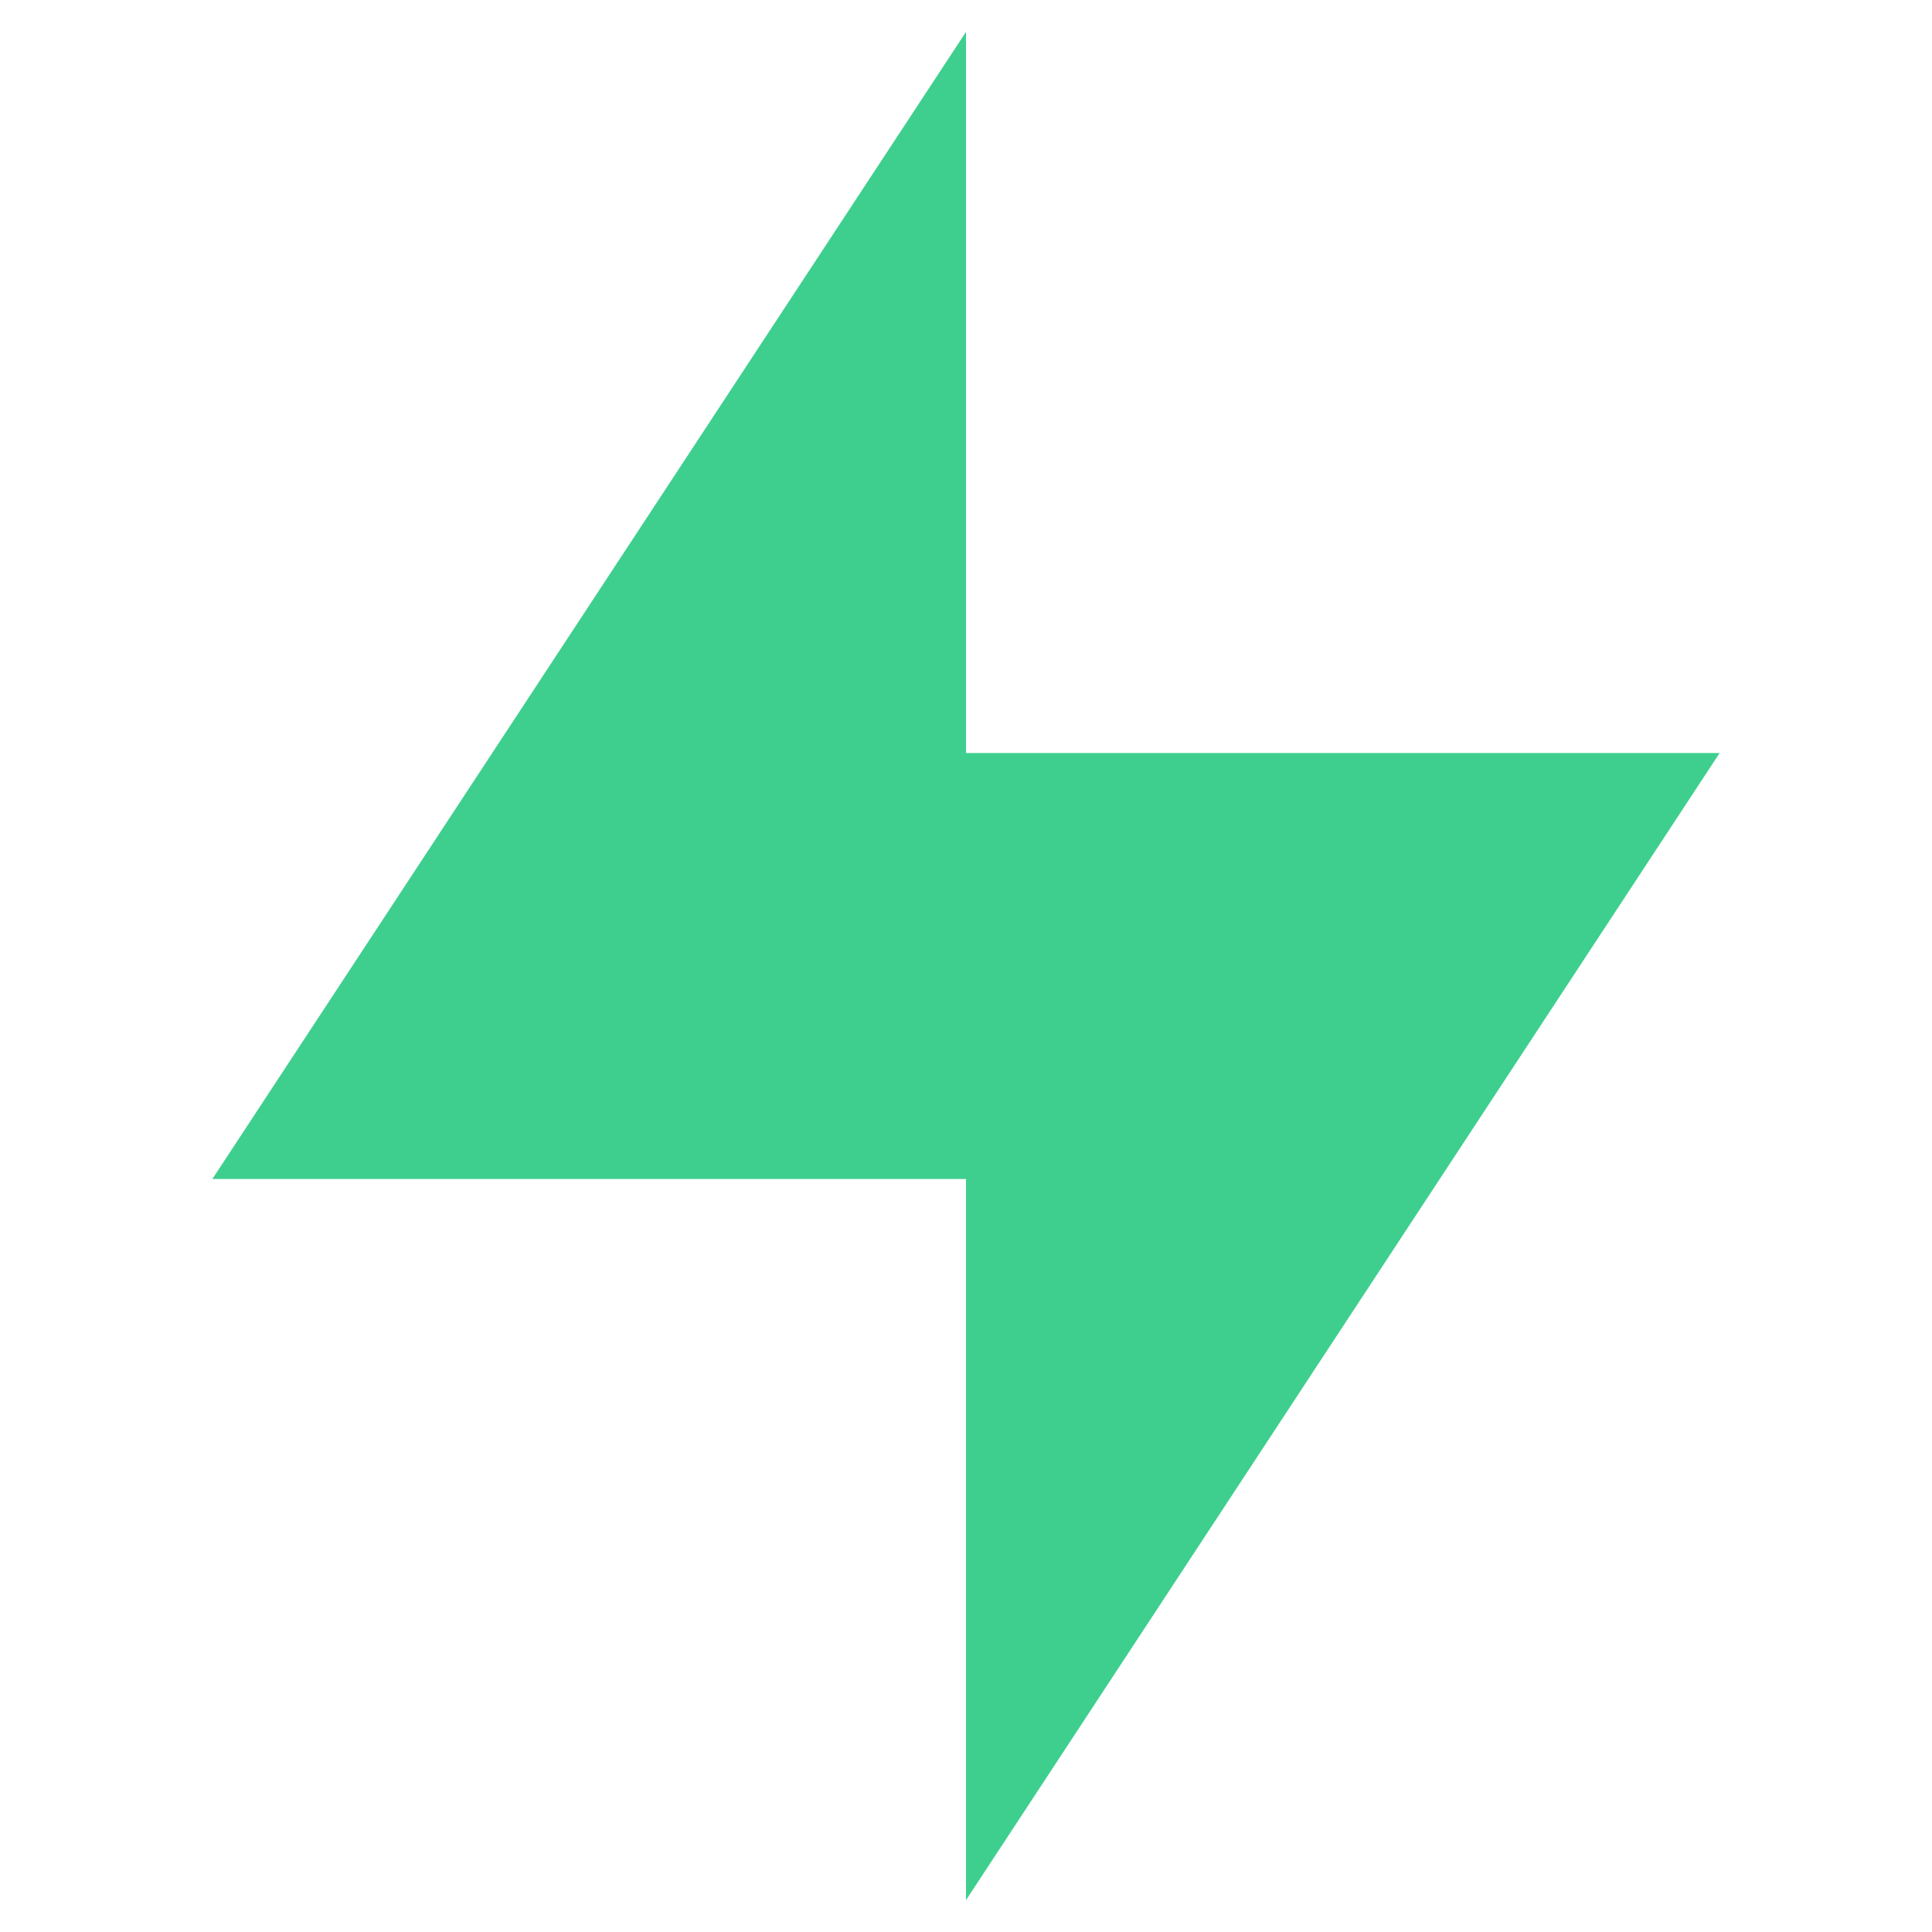
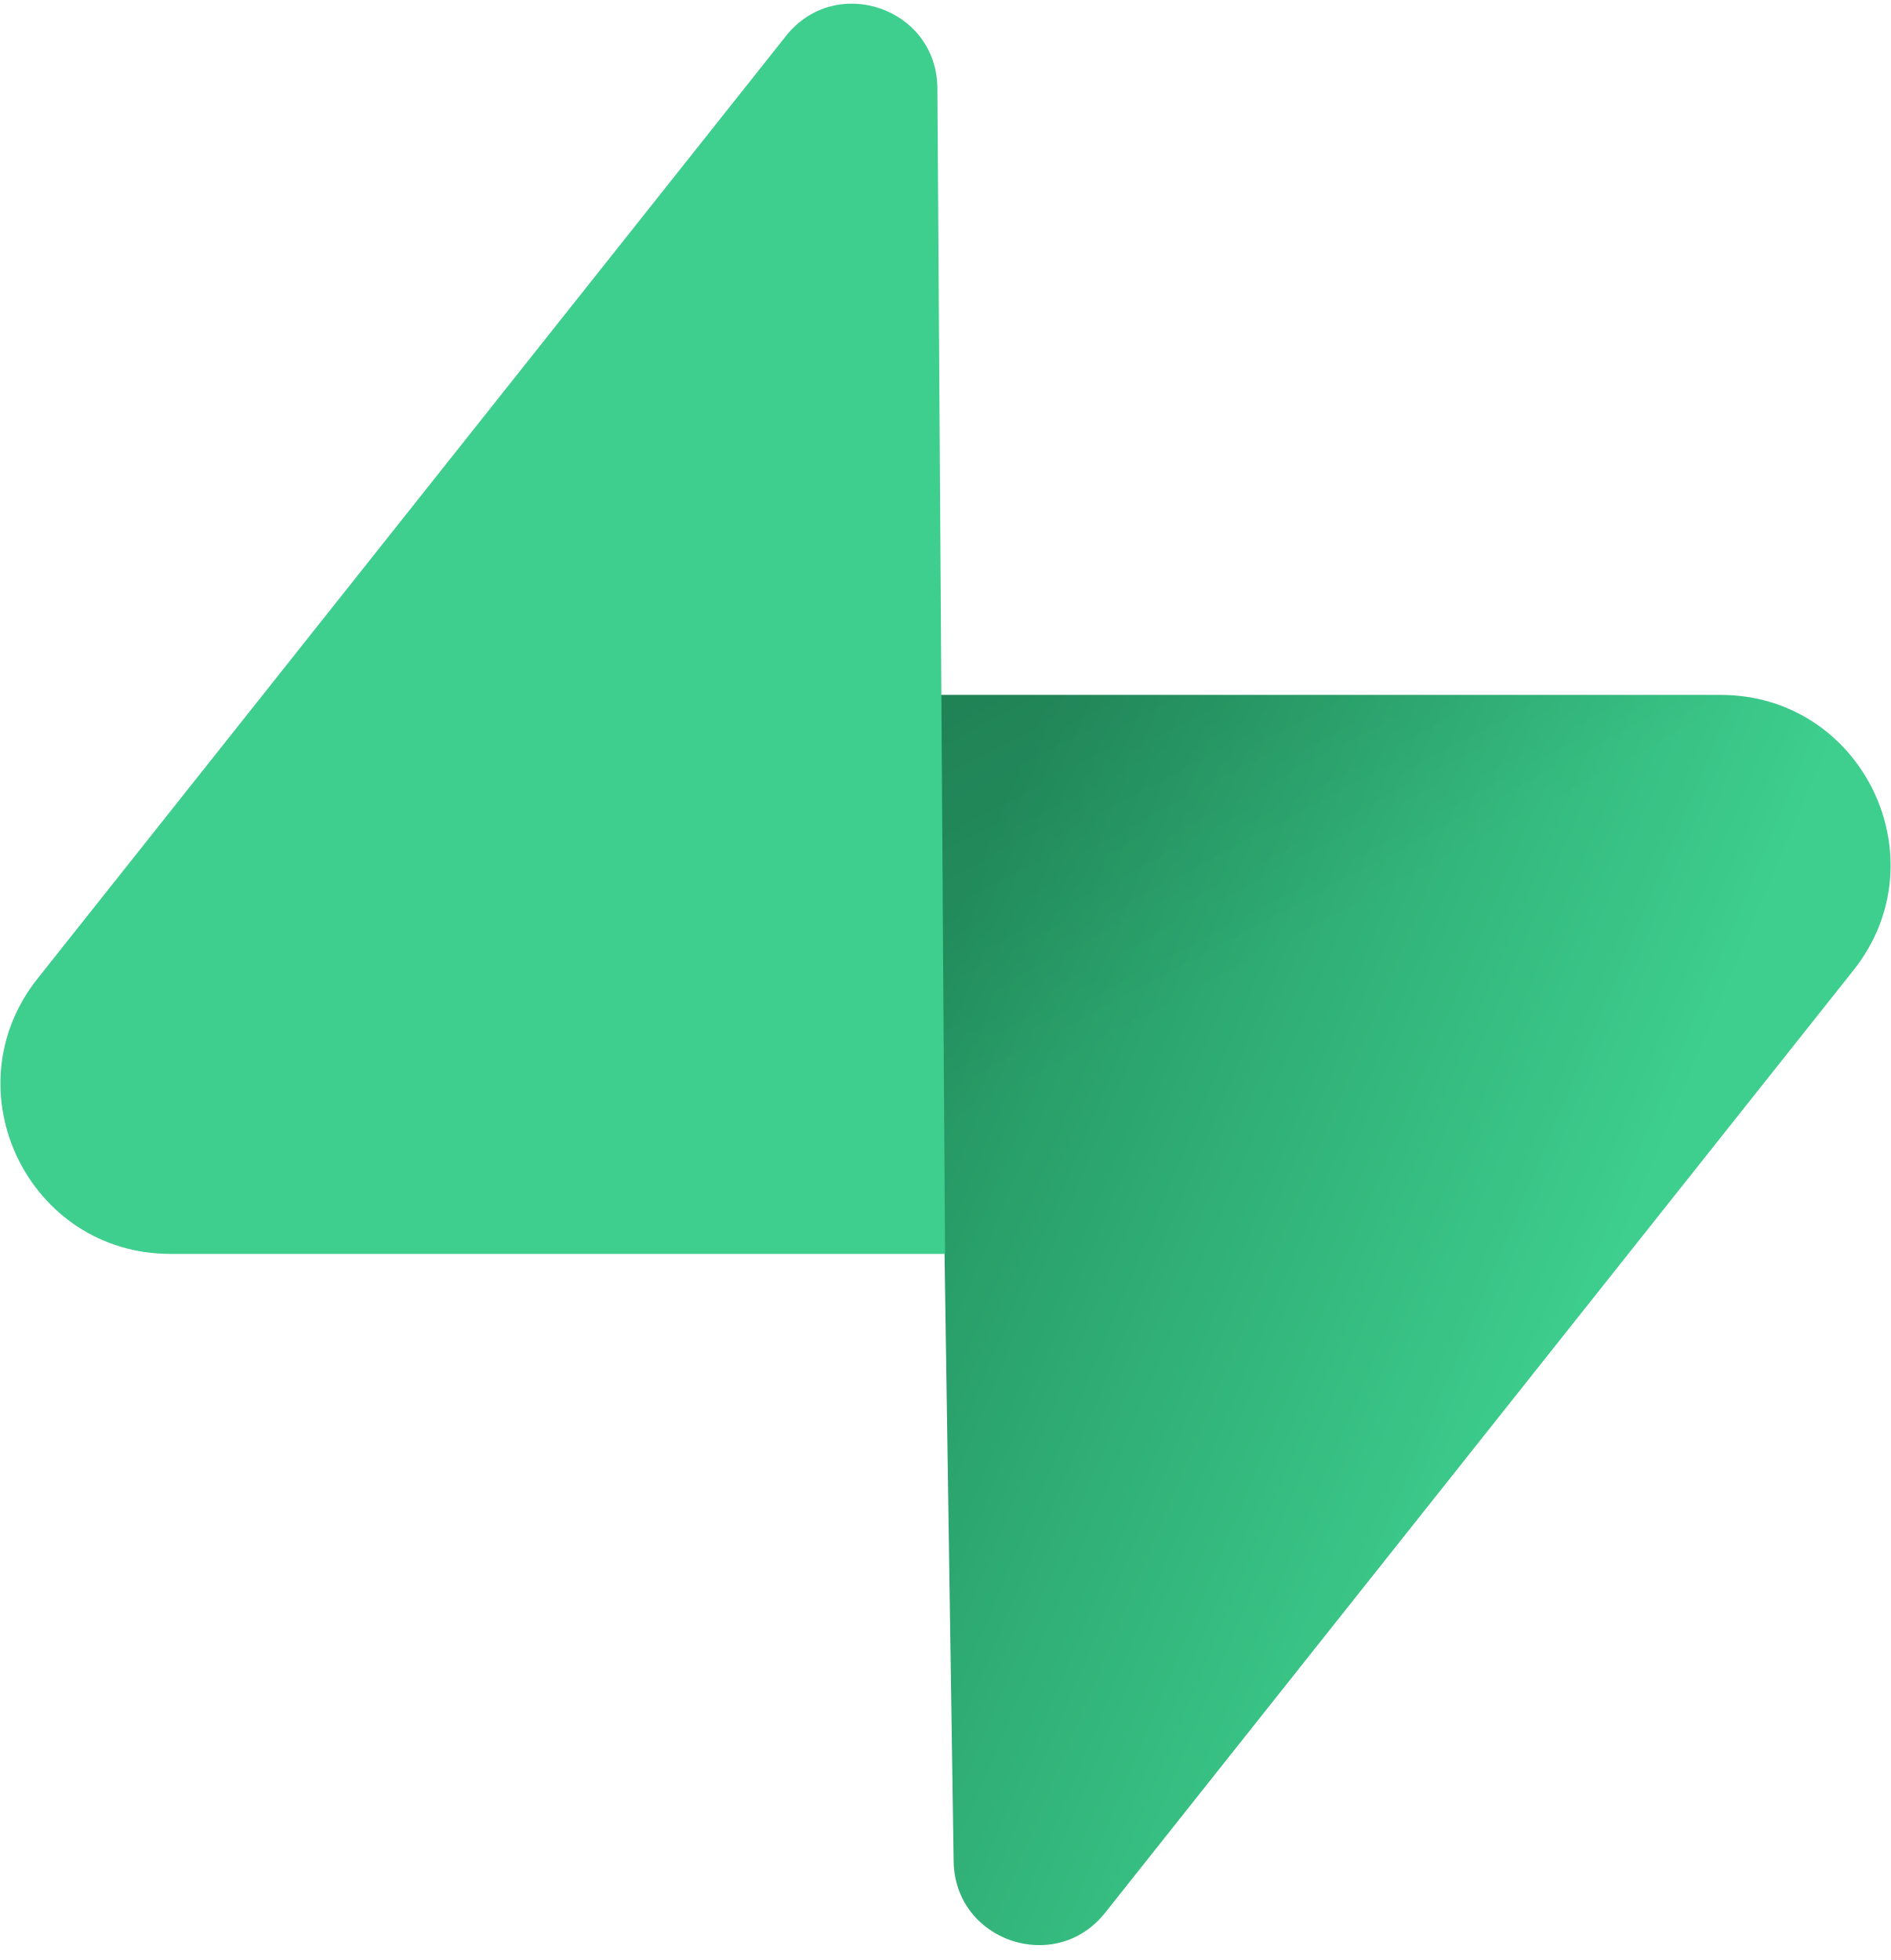
- <svg xmlns="http://www.w3.org/2000/svg" role="img" viewBox="0 0 24 24">
-   <path fill="#3ECF8E" d="M21.362 9.354H12V.396L2.638 14.646H12v8.958l9.362-14.25z" />
+ <svg xmlns="http://www.w3.org/2000/svg" viewBox="0 0 109 113" fill="none">
+   <path d="M63.708 110.284C60.848 113.885 55.05 111.912 54.981 107.314L53.974 40.063L99.194 40.063C107.384 40.063 111.952 49.523 106.859 55.937L63.708 110.284Z" fill="url(#paint0_linear)" />
+   <path d="M63.708 110.284C60.848 113.885 55.05 111.912 54.981 107.314L53.974 40.063L99.194 40.063C107.384 40.063 111.952 49.523 106.859 55.937L63.708 110.284Z" fill="url(#paint1_linear)" fill-opacity="0.2" />
+   <path d="M45.317 2.071C48.176 -1.53 53.974 0.443 54.043 5.041L54.485 72.292H9.831C1.64 72.292 -2.928 62.832 2.166 56.417L45.317 2.071Z" fill="#3ECF8E" />
+   <defs>
+     <linearGradient id="paint0_linear" x1="53.974" y1="54.974" x2="94.163" y2="71.829" gradientUnits="userSpaceOnUse">
+       <stop stop-color="#249361" />
+       <stop offset="1" stop-color="#3ECF8E" />
+     </linearGradient>
+     <linearGradient id="paint1_linear" x1="36.156" y1="30.578" x2="54.484" y2="65.081" gradientUnits="userSpaceOnUse">
+       <stop />
+       <stop offset="1" stop-opacity="0" />
+     </linearGradient>
+   </defs>
</svg>
